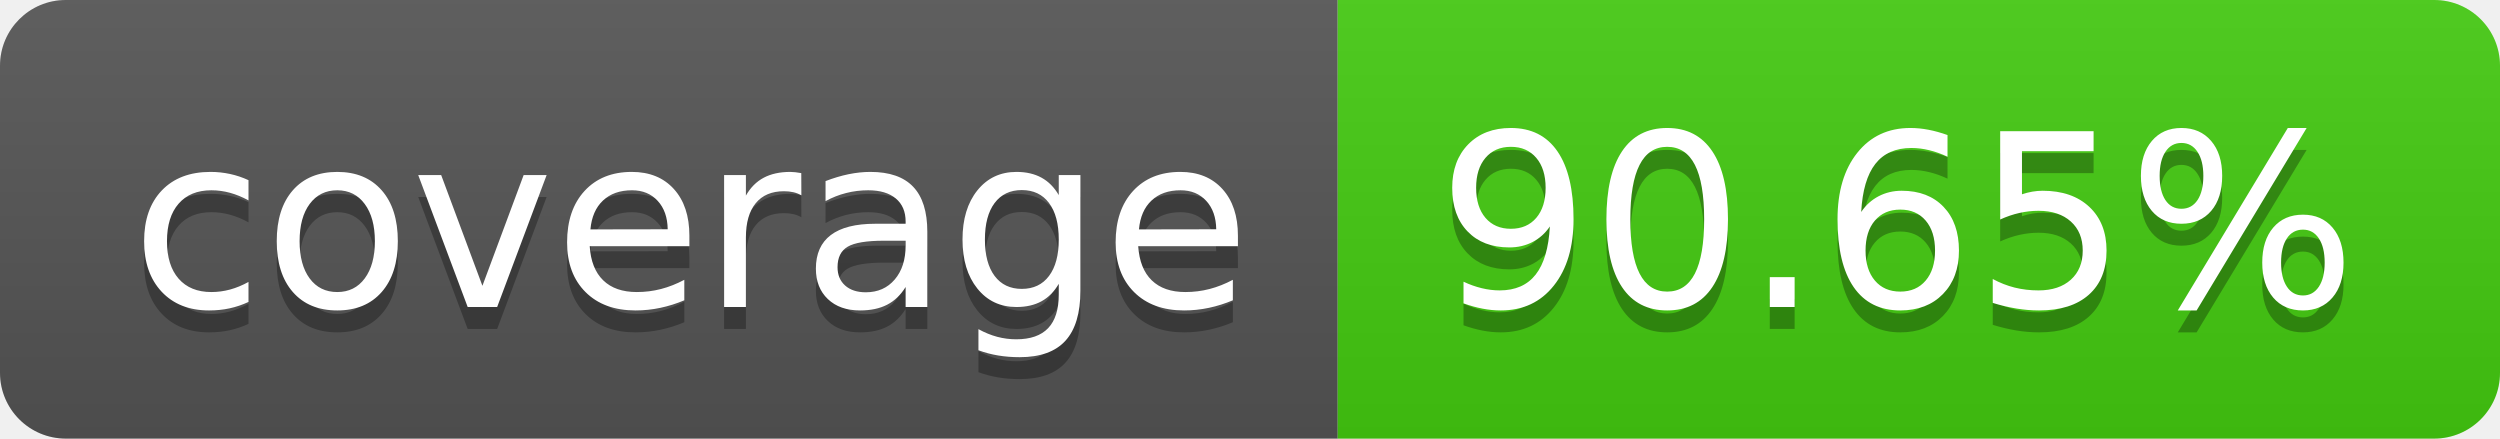
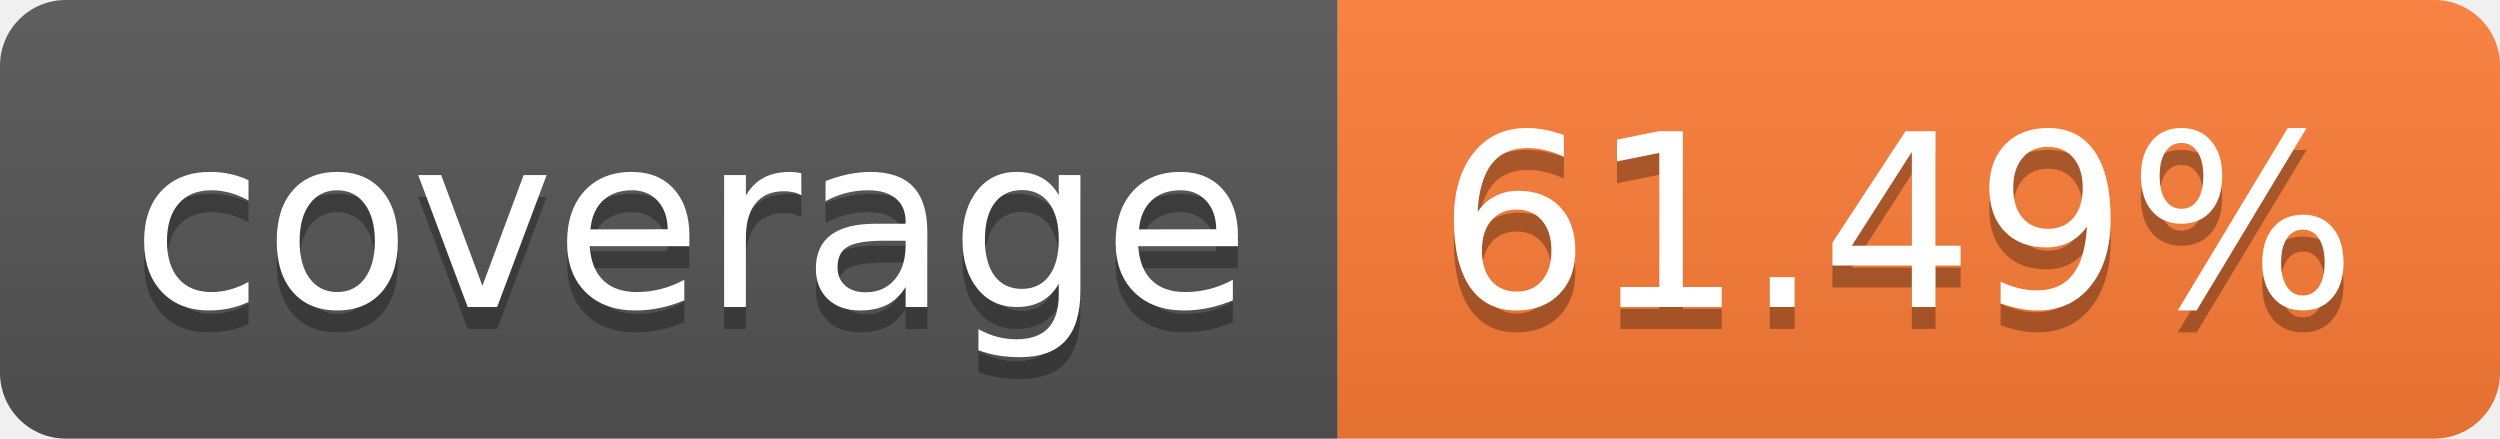
- <svg xmlns="http://www.w3.org/2000/svg" width="114" height="20" role="img" aria-label="coverage: 90.65%">
+ <svg xmlns="http://www.w3.org/2000/svg" width="114" height="20" role="img" aria-label="coverage: 61.49%">
  <linearGradient id="s" x2="0" y2="100%">
    <stop offset="0" stop-color="#bbb" stop-opacity=".1" />
    <stop offset="1" stop-opacity=".1" />
  </linearGradient>
  <clipPath id="r">
    <rect width="114" height="20" rx="3" fill="#fff" />
  </clipPath>
  <g clip-path="url(#r)">
    <rect width="61" height="20" fill="#555" />
-     <rect x="61" width="53" height="20" fill="#4c1" />
+     <rect x="61" width="53" height="20" fill="#fe7d37" />
    <rect width="114" height="20" fill="url(#s)" />
  </g>
  <g fill="#fff" text-anchor="middle" font-family="Verdana,Geneva,DejaVu Sans,sans-serif" text-rendering="geometricPrecision" font-size="110">
    <text aria-hidden="true" x="315" y="150" fill="#010101" fill-opacity=".3" transform="scale(.1)" textLength="510">coverage</text>
    <text x="315" y="140" transform="scale(.1)" fill="#fff" textLength="510">coverage</text>
-     <text aria-hidden="true" x="865" y="150" fill="#010101" fill-opacity=".3" transform="scale(.1)" textLength="430">90.65%</text>
-     <text x="865" y="140" transform="scale(.1)" fill="#fff" textLength="430">90.65%</text>
+     <text aria-hidden="true" x="865" y="150" fill="#010101" fill-opacity=".3" transform="scale(.1)" textLength="430">61.49%</text>
+     <text x="865" y="140" transform="scale(.1)" fill="#fff" textLength="430">61.49%</text>
  </g>
</svg>
